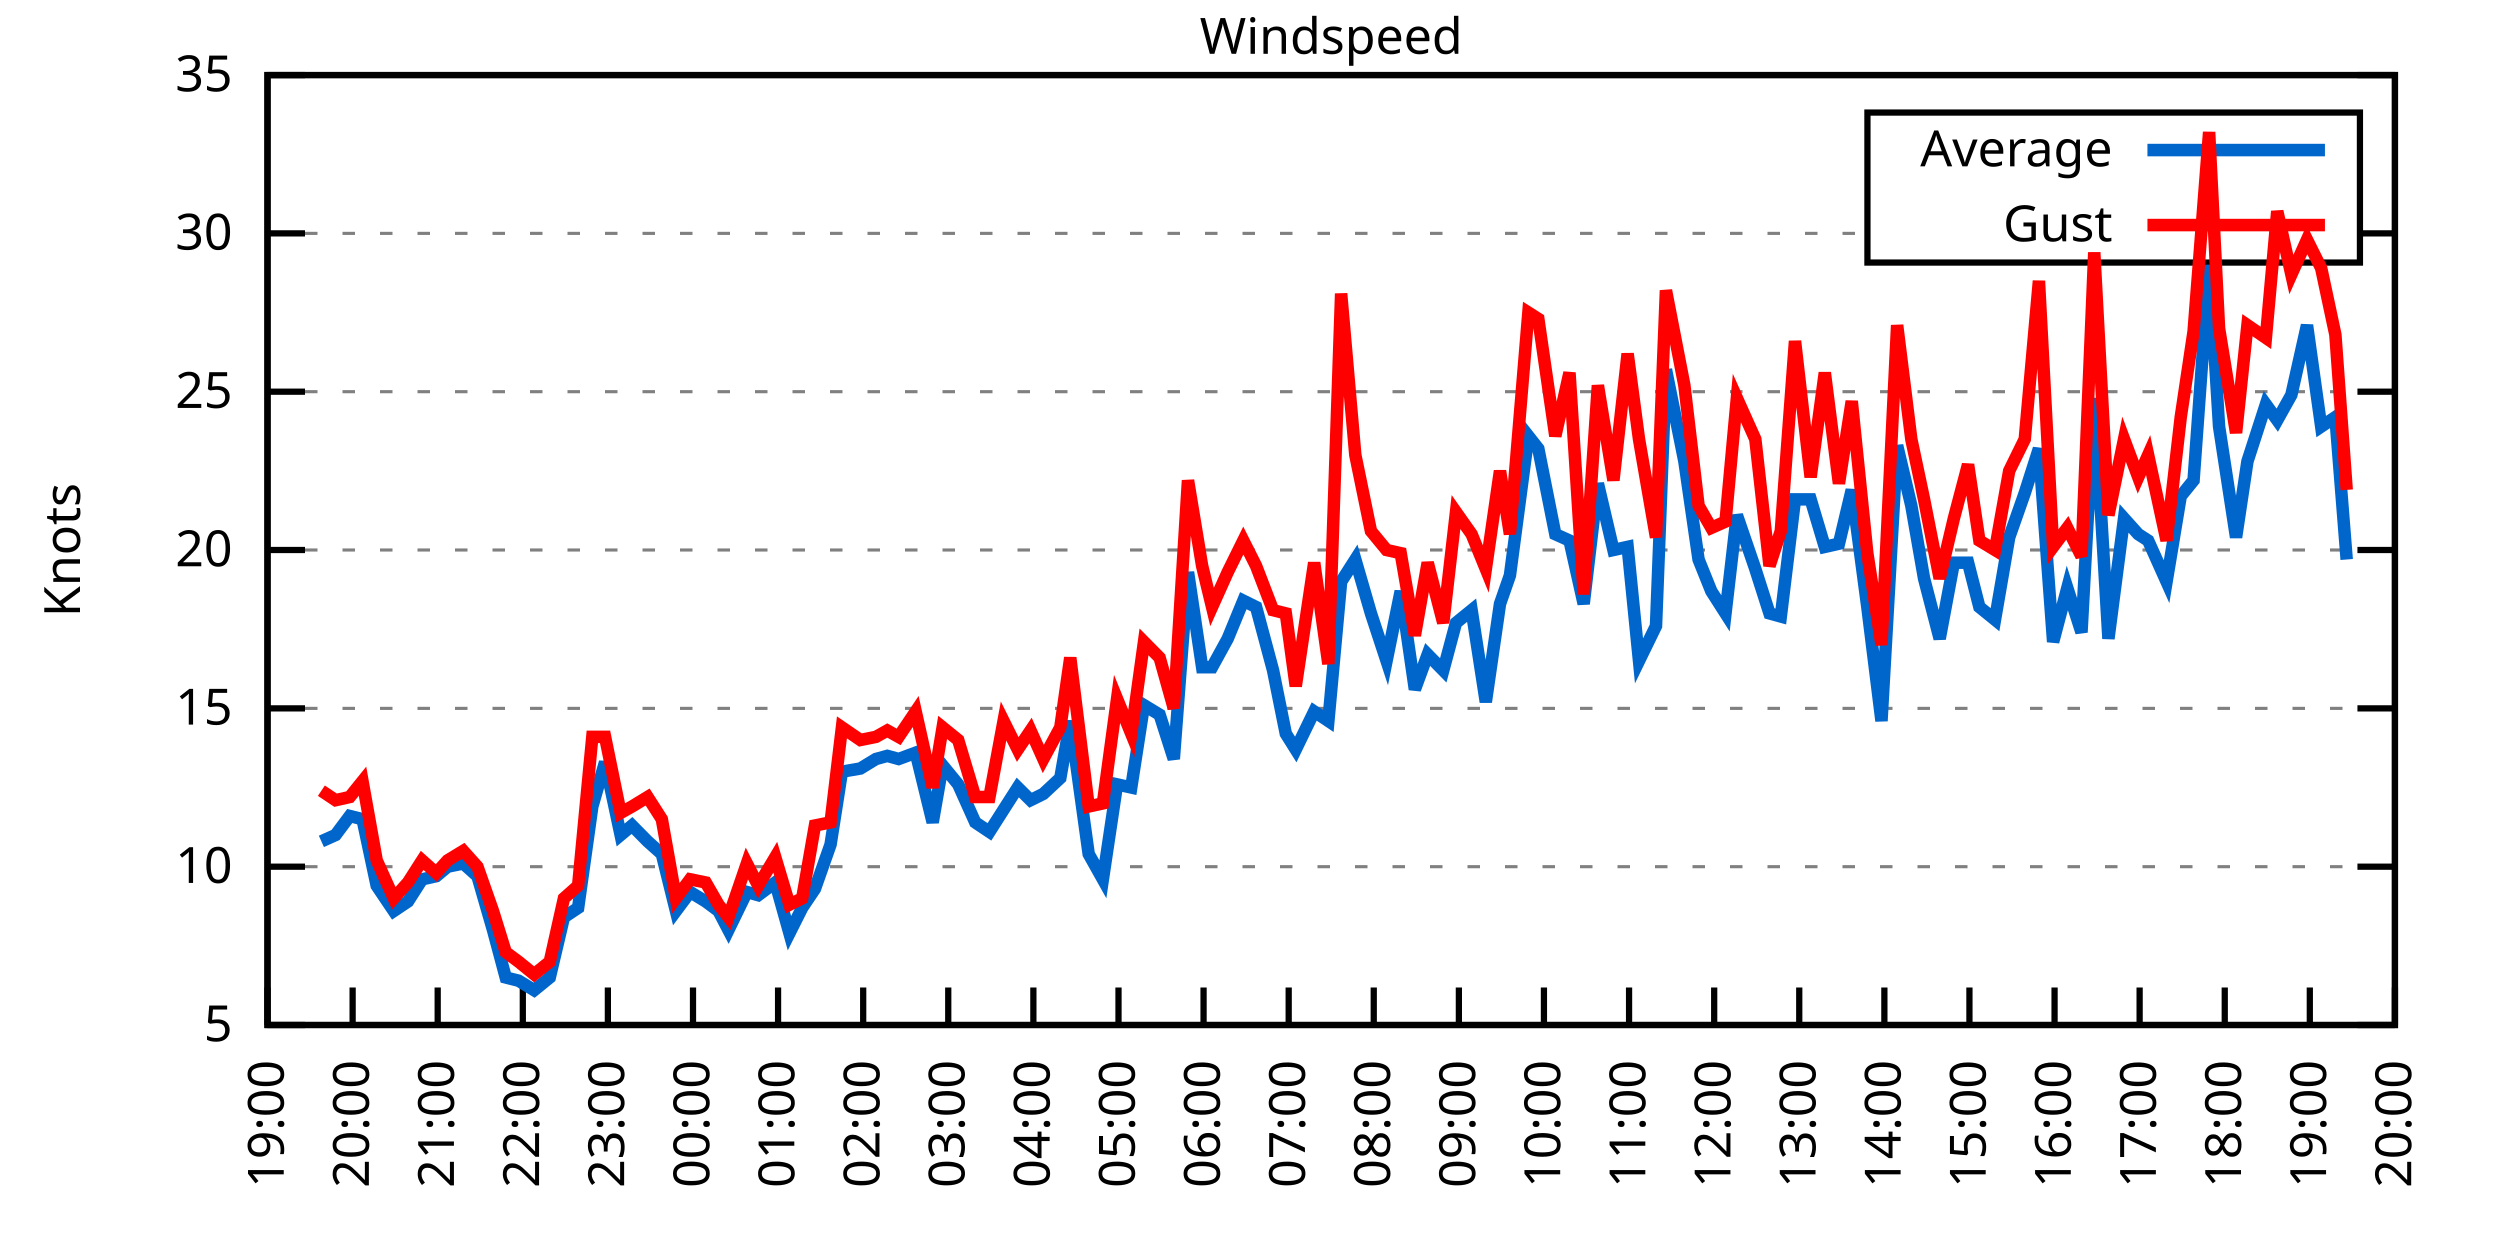
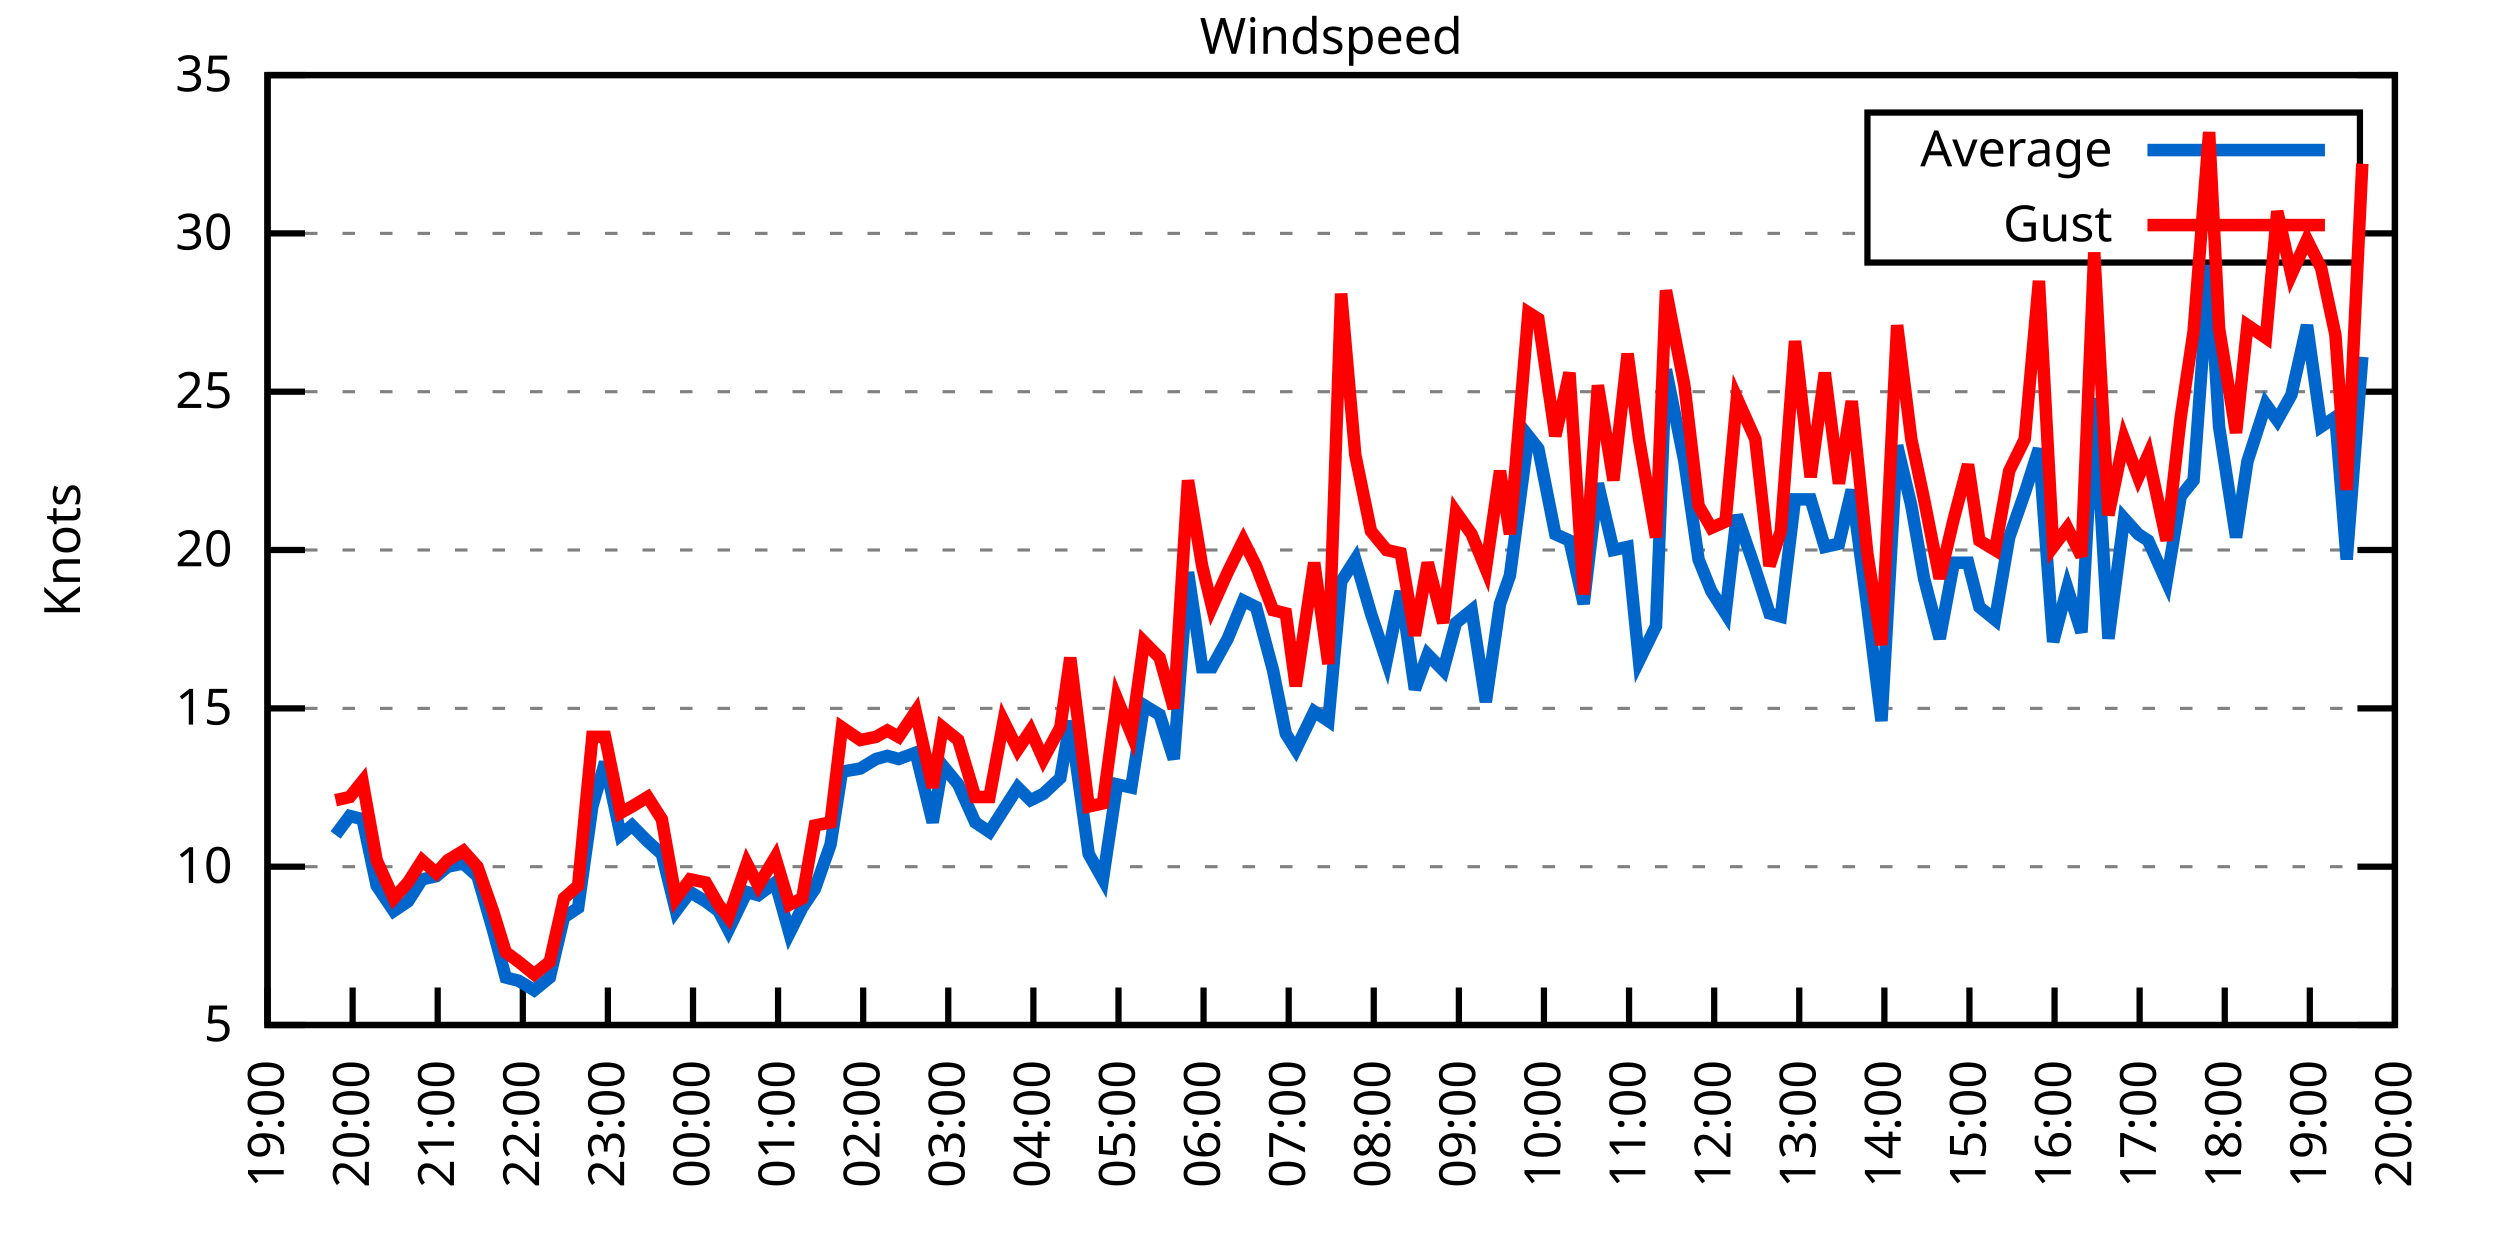
<svg xmlns="http://www.w3.org/2000/svg" xmlns:xlink="http://www.w3.org/1999/xlink" width="400" height="200" viewBox="0 0 400 200">
  <g id="gnuplot_canvas">
    <rect x="0" y="0" width="400" height="200" fill="none" />
    <defs>
      <circle id="gpDot" r="0.5" stroke-width="0.5" stroke="currentColor" />
      <path id="gpPt0" stroke-width="0.333" stroke="currentColor" d="M-1,0 h2 M0,-1 v2" />
      <path id="gpPt1" stroke-width="0.333" stroke="currentColor" d="M-1,-1 L1,1 M1,-1 L-1,1" />
      <path id="gpPt2" stroke-width="0.333" stroke="currentColor" d="M-1,0 L1,0 M0,-1 L0,1 M-1,-1 L1,1 M-1,1 L1,-1" />
      <rect id="gpPt3" stroke-width="0.333" stroke="currentColor" x="-1" y="-1" width="2" height="2" />
      <rect id="gpPt4" stroke-width="0.333" stroke="currentColor" fill="currentColor" x="-1" y="-1" width="2" height="2" />
      <circle id="gpPt5" stroke-width="0.333" stroke="currentColor" cx="0" cy="0" r="1" />
      <use xlink:href="#gpPt5" id="gpPt6" fill="currentColor" stroke="none" />
      <path id="gpPt7" stroke-width="0.333" stroke="currentColor" d="M0,-1.33 L-1.33,0.67 L1.33,0.67 z" />
      <use xlink:href="#gpPt7" id="gpPt8" fill="currentColor" stroke="none" />
      <use xlink:href="#gpPt7" id="gpPt9" stroke="currentColor" transform="rotate(180)" />
      <use xlink:href="#gpPt9" id="gpPt10" fill="currentColor" stroke="none" />
      <use xlink:href="#gpPt3" id="gpPt11" stroke="currentColor" transform="rotate(45)" />
      <use xlink:href="#gpPt11" id="gpPt12" fill="currentColor" stroke="none" />
      <path id="gpPt13" stroke-width="0.333" stroke="currentColor" d="M0,1.330 L1.265,0.411 L0.782,-1.067 L-0.782,-1.076 L-1.265,0.411 z" />
      <use xlink:href="#gpPt13" id="gpPt14" fill="currentColor" stroke="none" />
      <filter id="textbox" filterUnits="objectBoundingBox" x="0" y="0" height="1" width="1">
        <feFlood flood-color="white" flood-opacity="1" result="bgnd" />
        <feComposite in="SourceGraphic" in2="bgnd" operator="atop" />
      </filter>
      <filter id="greybox" filterUnits="objectBoundingBox" x="0" y="0" height="1" width="1">
        <feFlood flood-color="lightgrey" flood-opacity="1" result="grey" />
        <feComposite in="SourceGraphic" in2="grey" operator="atop" />
      </filter>
    </defs>
    <g fill="none" color="white" stroke="currentColor" stroke-width="1.00" stroke-linecap="butt" stroke-linejoin="miter">
</g>
    <g fill="none" color="black" stroke="currentColor" stroke-width="1.00" stroke-linecap="butt" stroke-linejoin="miter">
      <g stroke="none" shape-rendering="crispEdges">
        <polygon fill="rgb(255, 255, 255)" points="42.80,164.00 383.18,164.00 383.18,12.02 42.80,12.02 " />
      </g>
    </g>
    <g fill="none" color="black" stroke="currentColor" stroke-width="1.00" stroke-linecap="butt" stroke-linejoin="miter">
</g>
    <g fill="none" color="black" stroke="black" stroke-width="0.50" stroke-linecap="butt" stroke-linejoin="miter">
</g>
    <g fill="none" color="gray" stroke="currentColor" stroke-width="0.50" stroke-linecap="butt" stroke-linejoin="miter">
      <path stroke="gray" stroke-dasharray="2,4" class="gridline" d="M42.80,164.00 L383.19,164.00  " />
    </g>
    <g fill="none" color="gray" stroke="gray" stroke-width="1.00" stroke-linecap="butt" stroke-linejoin="miter">
</g>
    <g fill="none" color="black" stroke="currentColor" stroke-width="1.00" stroke-linecap="butt" stroke-linejoin="miter">
      <path stroke="black" d="M42.80,164.00 L48.80,164.00 M383.19,164.00 L377.19,164.00  " />
      <g transform="translate(37.20,166.60)" stroke="none" fill="black" font-family="Sans" font-size="8.00" text-anchor="end">
        <text>
          <tspan font-family="Sans"> 5</tspan>
        </text>
      </g>
    </g>
    <g fill="none" color="black" stroke="currentColor" stroke-width="1.00" stroke-linecap="butt" stroke-linejoin="miter">
</g>
    <g fill="none" color="black" stroke="black" stroke-width="0.50" stroke-linecap="butt" stroke-linejoin="miter">
</g>
    <g fill="none" color="gray" stroke="currentColor" stroke-width="0.50" stroke-linecap="butt" stroke-linejoin="miter">
      <path stroke="gray" stroke-dasharray="2,4" class="gridline" d="M42.80,138.67 L383.19,138.67  " />
    </g>
    <g fill="none" color="gray" stroke="gray" stroke-width="1.00" stroke-linecap="butt" stroke-linejoin="miter">
</g>
    <g fill="none" color="black" stroke="currentColor" stroke-width="1.00" stroke-linecap="butt" stroke-linejoin="miter">
      <path stroke="black" d="M42.80,138.67 L48.80,138.67 M383.19,138.67 L377.19,138.67  " />
      <g transform="translate(37.20,141.27)" stroke="none" fill="black" font-family="Sans" font-size="8.00" text-anchor="end">
        <text>
          <tspan font-family="Sans"> 10</tspan>
        </text>
      </g>
    </g>
    <g fill="none" color="black" stroke="currentColor" stroke-width="1.00" stroke-linecap="butt" stroke-linejoin="miter">
</g>
    <g fill="none" color="black" stroke="black" stroke-width="0.50" stroke-linecap="butt" stroke-linejoin="miter">
</g>
    <g fill="none" color="gray" stroke="currentColor" stroke-width="0.50" stroke-linecap="butt" stroke-linejoin="miter">
      <path stroke="gray" stroke-dasharray="2,4" class="gridline" d="M42.80,113.34 L383.19,113.34  " />
    </g>
    <g fill="none" color="gray" stroke="gray" stroke-width="1.00" stroke-linecap="butt" stroke-linejoin="miter">
</g>
    <g fill="none" color="black" stroke="currentColor" stroke-width="1.00" stroke-linecap="butt" stroke-linejoin="miter">
      <path stroke="black" d="M42.80,113.34 L48.80,113.34 M383.19,113.34 L377.19,113.34  " />
      <g transform="translate(37.20,115.94)" stroke="none" fill="black" font-family="Sans" font-size="8.00" text-anchor="end">
        <text>
          <tspan font-family="Sans"> 15</tspan>
        </text>
      </g>
    </g>
    <g fill="none" color="black" stroke="currentColor" stroke-width="1.00" stroke-linecap="butt" stroke-linejoin="miter">
</g>
    <g fill="none" color="black" stroke="black" stroke-width="0.50" stroke-linecap="butt" stroke-linejoin="miter">
</g>
    <g fill="none" color="gray" stroke="currentColor" stroke-width="0.50" stroke-linecap="butt" stroke-linejoin="miter">
      <path stroke="gray" stroke-dasharray="2,4" class="gridline" d="M42.80,88.00 L383.19,88.00  " />
    </g>
    <g fill="none" color="gray" stroke="gray" stroke-width="1.00" stroke-linecap="butt" stroke-linejoin="miter">
</g>
    <g fill="none" color="black" stroke="currentColor" stroke-width="1.00" stroke-linecap="butt" stroke-linejoin="miter">
      <path stroke="black" d="M42.80,88.00 L48.80,88.00 M383.19,88.00 L377.19,88.00  " />
      <g transform="translate(37.20,90.60)" stroke="none" fill="black" font-family="Sans" font-size="8.00" text-anchor="end">
        <text>
          <tspan font-family="Sans"> 20</tspan>
        </text>
      </g>
    </g>
    <g fill="none" color="black" stroke="currentColor" stroke-width="1.00" stroke-linecap="butt" stroke-linejoin="miter">
</g>
    <g fill="none" color="black" stroke="black" stroke-width="0.50" stroke-linecap="butt" stroke-linejoin="miter">
</g>
    <g fill="none" color="gray" stroke="currentColor" stroke-width="0.50" stroke-linecap="butt" stroke-linejoin="miter">
      <path stroke="gray" stroke-dasharray="2,4" class="gridline" d="M42.80,62.67 L383.19,62.67  " />
    </g>
    <g fill="none" color="gray" stroke="gray" stroke-width="1.00" stroke-linecap="butt" stroke-linejoin="miter">
</g>
    <g fill="none" color="black" stroke="currentColor" stroke-width="1.00" stroke-linecap="butt" stroke-linejoin="miter">
      <path stroke="black" d="M42.80,62.67 L48.80,62.67 M383.19,62.67 L377.19,62.67  " />
      <g transform="translate(37.20,65.27)" stroke="none" fill="black" font-family="Sans" font-size="8.00" text-anchor="end">
        <text>
          <tspan font-family="Sans"> 25</tspan>
        </text>
      </g>
    </g>
    <g fill="none" color="black" stroke="currentColor" stroke-width="1.00" stroke-linecap="butt" stroke-linejoin="miter">
</g>
    <g fill="none" color="black" stroke="black" stroke-width="0.50" stroke-linecap="butt" stroke-linejoin="miter">
</g>
    <g fill="none" color="gray" stroke="currentColor" stroke-width="0.50" stroke-linecap="butt" stroke-linejoin="miter">
      <path stroke="gray" stroke-dasharray="2,4" class="gridline" d="M42.80,37.34 L298.79,37.34 M377.59,37.34 L383.19,37.34  " />
    </g>
    <g fill="none" color="gray" stroke="gray" stroke-width="1.00" stroke-linecap="butt" stroke-linejoin="miter">
</g>
    <g fill="none" color="black" stroke="currentColor" stroke-width="1.00" stroke-linecap="butt" stroke-linejoin="miter">
      <path stroke="black" d="M42.80,37.34 L48.80,37.34 M383.19,37.34 L377.19,37.34  " />
      <g transform="translate(37.20,39.94)" stroke="none" fill="black" font-family="Sans" font-size="8.00" text-anchor="end">
        <text>
          <tspan font-family="Sans"> 30</tspan>
        </text>
      </g>
    </g>
    <g fill="none" color="black" stroke="currentColor" stroke-width="1.00" stroke-linecap="butt" stroke-linejoin="miter">
</g>
    <g fill="none" color="black" stroke="black" stroke-width="0.50" stroke-linecap="butt" stroke-linejoin="miter">
</g>
    <g fill="none" color="gray" stroke="currentColor" stroke-width="0.50" stroke-linecap="butt" stroke-linejoin="miter">
      <path stroke="gray" stroke-dasharray="2,4" class="gridline" d="M42.80,12.01 L383.19,12.01  " />
    </g>
    <g fill="none" color="gray" stroke="gray" stroke-width="1.00" stroke-linecap="butt" stroke-linejoin="miter">
</g>
    <g fill="none" color="black" stroke="currentColor" stroke-width="1.00" stroke-linecap="butt" stroke-linejoin="miter">
      <path stroke="black" d="M42.80,12.01 L48.80,12.01 M383.19,12.01 L377.19,12.01  " />
      <g transform="translate(37.20,14.61)" stroke="none" fill="black" font-family="Sans" font-size="8.00" text-anchor="end">
        <text>
          <tspan font-family="Sans"> 35</tspan>
        </text>
      </g>
    </g>
    <g fill="none" color="black" stroke="currentColor" stroke-width="1.00" stroke-linecap="butt" stroke-linejoin="miter">
      <path stroke="black" d="M42.80,164.00 L42.80,158.00  " />
      <g transform="translate(45.40,169.60) rotate(270.00)" stroke="none" fill="black" font-family="Sans" font-size="8.00" text-anchor="end">
        <text>
          <tspan font-family="Sans">19:00</tspan>
        </text>
      </g>
    </g>
    <g fill="none" color="black" stroke="currentColor" stroke-width="1.00" stroke-linecap="butt" stroke-linejoin="miter">
      <path stroke="black" d="M56.42,164.00 L56.42,158.00  " />
      <g transform="translate(59.02,169.60) rotate(270.00)" stroke="none" fill="black" font-family="Sans" font-size="8.00" text-anchor="end">
        <text>
          <tspan font-family="Sans">20:00</tspan>
        </text>
      </g>
    </g>
    <g fill="none" color="black" stroke="currentColor" stroke-width="1.00" stroke-linecap="butt" stroke-linejoin="miter">
      <path stroke="black" d="M70.03,164.00 L70.03,158.00  " />
      <g transform="translate(72.63,169.60) rotate(270.00)" stroke="none" fill="black" font-family="Sans" font-size="8.00" text-anchor="end">
        <text>
          <tspan font-family="Sans">21:00</tspan>
        </text>
      </g>
    </g>
    <g fill="none" color="black" stroke="currentColor" stroke-width="1.00" stroke-linecap="butt" stroke-linejoin="miter">
      <path stroke="black" d="M83.65,164.00 L83.65,158.00  " />
      <g transform="translate(86.25,169.60) rotate(270.00)" stroke="none" fill="black" font-family="Sans" font-size="8.00" text-anchor="end">
        <text>
          <tspan font-family="Sans">22:00</tspan>
        </text>
      </g>
    </g>
    <g fill="none" color="black" stroke="currentColor" stroke-width="1.00" stroke-linecap="butt" stroke-linejoin="miter">
      <path stroke="black" d="M97.26,164.00 L97.26,158.00  " />
      <g transform="translate(99.86,169.60) rotate(270.00)" stroke="none" fill="black" font-family="Sans" font-size="8.00" text-anchor="end">
        <text>
          <tspan font-family="Sans">23:00</tspan>
        </text>
      </g>
    </g>
    <g fill="none" color="black" stroke="currentColor" stroke-width="1.00" stroke-linecap="butt" stroke-linejoin="miter">
      <path stroke="black" d="M110.88,164.00 L110.88,158.00  " />
      <g transform="translate(113.48,169.60) rotate(270.00)" stroke="none" fill="black" font-family="Sans" font-size="8.00" text-anchor="end">
        <text>
          <tspan font-family="Sans">00:00</tspan>
        </text>
      </g>
    </g>
    <g fill="none" color="black" stroke="currentColor" stroke-width="1.00" stroke-linecap="butt" stroke-linejoin="miter">
      <path stroke="black" d="M124.49,164.00 L124.49,158.00  " />
      <g transform="translate(127.09,169.60) rotate(270.00)" stroke="none" fill="black" font-family="Sans" font-size="8.00" text-anchor="end">
        <text>
          <tspan font-family="Sans">01:00</tspan>
        </text>
      </g>
    </g>
    <g fill="none" color="black" stroke="currentColor" stroke-width="1.00" stroke-linecap="butt" stroke-linejoin="miter">
      <path stroke="black" d="M138.11,164.00 L138.11,158.00  " />
      <g transform="translate(140.71,169.60) rotate(270.00)" stroke="none" fill="black" font-family="Sans" font-size="8.00" text-anchor="end">
        <text>
          <tspan font-family="Sans">02:00</tspan>
        </text>
      </g>
    </g>
    <g fill="none" color="black" stroke="currentColor" stroke-width="1.00" stroke-linecap="butt" stroke-linejoin="miter">
      <path stroke="black" d="M151.72,164.00 L151.72,158.00  " />
      <g transform="translate(154.32,169.60) rotate(270.00)" stroke="none" fill="black" font-family="Sans" font-size="8.00" text-anchor="end">
        <text>
          <tspan font-family="Sans">03:00</tspan>
        </text>
      </g>
    </g>
    <g fill="none" color="black" stroke="currentColor" stroke-width="1.00" stroke-linecap="butt" stroke-linejoin="miter">
      <path stroke="black" d="M165.34,164.00 L165.34,158.00  " />
      <g transform="translate(167.94,169.60) rotate(270.00)" stroke="none" fill="black" font-family="Sans" font-size="8.00" text-anchor="end">
        <text>
          <tspan font-family="Sans">04:00</tspan>
        </text>
      </g>
    </g>
    <g fill="none" color="black" stroke="currentColor" stroke-width="1.00" stroke-linecap="butt" stroke-linejoin="miter">
      <path stroke="black" d="M178.96,164.00 L178.96,158.00  " />
      <g transform="translate(181.56,169.60) rotate(270.00)" stroke="none" fill="black" font-family="Sans" font-size="8.00" text-anchor="end">
        <text>
          <tspan font-family="Sans">05:00</tspan>
        </text>
      </g>
    </g>
    <g fill="none" color="black" stroke="currentColor" stroke-width="1.00" stroke-linecap="butt" stroke-linejoin="miter">
      <path stroke="black" d="M192.57,164.00 L192.57,158.00  " />
      <g transform="translate(195.17,169.60) rotate(270.00)" stroke="none" fill="black" font-family="Sans" font-size="8.00" text-anchor="end">
        <text>
          <tspan font-family="Sans">06:00</tspan>
        </text>
      </g>
    </g>
    <g fill="none" color="black" stroke="currentColor" stroke-width="1.00" stroke-linecap="butt" stroke-linejoin="miter">
      <path stroke="black" d="M206.19,164.00 L206.19,158.00  " />
      <g transform="translate(208.79,169.60) rotate(270.00)" stroke="none" fill="black" font-family="Sans" font-size="8.00" text-anchor="end">
        <text>
          <tspan font-family="Sans">07:00</tspan>
        </text>
      </g>
    </g>
    <g fill="none" color="black" stroke="currentColor" stroke-width="1.00" stroke-linecap="butt" stroke-linejoin="miter">
      <path stroke="black" d="M219.80,164.00 L219.80,158.00  " />
      <g transform="translate(222.40,169.60) rotate(270.00)" stroke="none" fill="black" font-family="Sans" font-size="8.00" text-anchor="end">
        <text>
          <tspan font-family="Sans">08:00</tspan>
        </text>
      </g>
    </g>
    <g fill="none" color="black" stroke="currentColor" stroke-width="1.00" stroke-linecap="butt" stroke-linejoin="miter">
      <path stroke="black" d="M233.42,164.00 L233.42,158.00  " />
      <g transform="translate(236.02,169.60) rotate(270.00)" stroke="none" fill="black" font-family="Sans" font-size="8.00" text-anchor="end">
        <text>
          <tspan font-family="Sans">09:00</tspan>
        </text>
      </g>
    </g>
    <g fill="none" color="black" stroke="currentColor" stroke-width="1.00" stroke-linecap="butt" stroke-linejoin="miter">
      <path stroke="black" d="M247.03,164.00 L247.03,158.00  " />
      <g transform="translate(249.63,169.60) rotate(270.00)" stroke="none" fill="black" font-family="Sans" font-size="8.00" text-anchor="end">
        <text>
          <tspan font-family="Sans">10:00</tspan>
        </text>
      </g>
    </g>
    <g fill="none" color="black" stroke="currentColor" stroke-width="1.00" stroke-linecap="butt" stroke-linejoin="miter">
      <path stroke="black" d="M260.65,164.00 L260.65,158.00  " />
      <g transform="translate(263.25,169.60) rotate(270.00)" stroke="none" fill="black" font-family="Sans" font-size="8.00" text-anchor="end">
        <text>
          <tspan font-family="Sans">11:00</tspan>
        </text>
      </g>
    </g>
    <g fill="none" color="black" stroke="currentColor" stroke-width="1.00" stroke-linecap="butt" stroke-linejoin="miter">
      <path stroke="black" d="M274.27,164.00 L274.27,158.00  " />
      <g transform="translate(276.87,169.60) rotate(270.00)" stroke="none" fill="black" font-family="Sans" font-size="8.00" text-anchor="end">
        <text>
          <tspan font-family="Sans">12:00</tspan>
        </text>
      </g>
    </g>
    <g fill="none" color="black" stroke="currentColor" stroke-width="1.00" stroke-linecap="butt" stroke-linejoin="miter">
      <path stroke="black" d="M287.88,164.00 L287.88,158.00  " />
      <g transform="translate(290.48,169.60) rotate(270.00)" stroke="none" fill="black" font-family="Sans" font-size="8.00" text-anchor="end">
        <text>
          <tspan font-family="Sans">13:00</tspan>
        </text>
      </g>
    </g>
    <g fill="none" color="black" stroke="currentColor" stroke-width="1.00" stroke-linecap="butt" stroke-linejoin="miter">
      <path stroke="black" d="M301.50,164.00 L301.50,158.00  " />
      <g transform="translate(304.10,169.60) rotate(270.00)" stroke="none" fill="black" font-family="Sans" font-size="8.00" text-anchor="end">
        <text>
          <tspan font-family="Sans">14:00</tspan>
        </text>
      </g>
    </g>
    <g fill="none" color="black" stroke="currentColor" stroke-width="1.00" stroke-linecap="butt" stroke-linejoin="miter">
      <path stroke="black" d="M315.11,164.00 L315.11,158.00  " />
      <g transform="translate(317.71,169.60) rotate(270.00)" stroke="none" fill="black" font-family="Sans" font-size="8.00" text-anchor="end">
        <text>
          <tspan font-family="Sans">15:00</tspan>
        </text>
      </g>
    </g>
    <g fill="none" color="black" stroke="currentColor" stroke-width="1.00" stroke-linecap="butt" stroke-linejoin="miter">
      <path stroke="black" d="M328.73,164.00 L328.73,158.00  " />
      <g transform="translate(331.33,169.60) rotate(270.00)" stroke="none" fill="black" font-family="Sans" font-size="8.00" text-anchor="end">
        <text>
          <tspan font-family="Sans">16:00</tspan>
        </text>
      </g>
    </g>
    <g fill="none" color="black" stroke="currentColor" stroke-width="1.00" stroke-linecap="butt" stroke-linejoin="miter">
      <path stroke="black" d="M342.34,164.00 L342.34,158.00  " />
      <g transform="translate(344.94,169.60) rotate(270.00)" stroke="none" fill="black" font-family="Sans" font-size="8.00" text-anchor="end">
        <text>
          <tspan font-family="Sans">17:00</tspan>
        </text>
      </g>
    </g>
    <g fill="none" color="black" stroke="currentColor" stroke-width="1.00" stroke-linecap="butt" stroke-linejoin="miter">
      <path stroke="black" d="M355.96,164.00 L355.96,158.00  " />
      <g transform="translate(358.56,169.60) rotate(270.00)" stroke="none" fill="black" font-family="Sans" font-size="8.00" text-anchor="end">
        <text>
          <tspan font-family="Sans">18:00</tspan>
        </text>
      </g>
    </g>
    <g fill="none" color="black" stroke="currentColor" stroke-width="1.00" stroke-linecap="butt" stroke-linejoin="miter">
      <path stroke="black" d="M369.57,164.00 L369.57,158.00  " />
      <g transform="translate(372.17,169.60) rotate(270.00)" stroke="none" fill="black" font-family="Sans" font-size="8.00" text-anchor="end">
        <text>
          <tspan font-family="Sans">19:00</tspan>
        </text>
      </g>
    </g>
    <g fill="none" color="black" stroke="currentColor" stroke-width="1.00" stroke-linecap="butt" stroke-linejoin="miter">
      <path stroke="black" d="M383.19,164.00 L383.19,158.00  " />
      <g transform="translate(385.79,169.60) rotate(270.00)" stroke="none" fill="black" font-family="Sans" font-size="8.00" text-anchor="end">
        <text>
          <tspan font-family="Sans">20:00</tspan>
        </text>
      </g>
    </g>
    <g fill="none" color="black" stroke="currentColor" stroke-width="1.00" stroke-linecap="butt" stroke-linejoin="miter">
</g>
    <g fill="none" color="black" stroke="currentColor" stroke-width="1.00" stroke-linecap="butt" stroke-linejoin="miter">
      <path stroke="black" d="M42.80,12.01 L42.80,164.00 L383.19,164.00 L383.19,12.01 L42.80,12.01 Z  " />
    </g>
    <g fill="none" color="black" stroke="currentColor" stroke-width="1.00" stroke-linecap="butt" stroke-linejoin="miter">
</g>
    <g fill="none" color="black" stroke="currentColor" stroke-width="1.00" stroke-linecap="butt" stroke-linejoin="miter">
      <path stroke="black" d="M298.79,42.01 L298.79,18.01 L377.59,18.01 L377.59,42.01 L298.79,42.01 Z  " />
    </g>
    <g id="Windspeed_plot_1">
      <g fill="none" color="white" stroke="black" stroke-width="2.00" stroke-linecap="butt" stroke-linejoin="miter">
</g>
      <g fill="none" color="black" stroke="currentColor" stroke-width="2.00" stroke-linecap="butt" stroke-linejoin="miter">
        <g transform="translate(337.99,26.61)" stroke="none" fill="black" font-family="Sans" font-size="8.00" text-anchor="end">
          <text>
            <tspan font-family="Sans">Average</tspan>
          </text>
        </g>
      </g>
      <g fill="none" color="black" stroke="currentColor" stroke-width="2.00" stroke-linecap="butt" stroke-linejoin="miter">
-         <path stroke="rgb(  0, 102, 204)" d="M343.59,24.01 L371.99,24.01 M51.42,134.62 L53.69,133.60 L55.96,130.56 L58.00,131.07 L60.27,141.71 L63.00,145.76   L65.27,144.24 L67.54,140.69 L69.80,140.19 L71.62,138.67 L74.12,138.16 L76.39,140.19 L78.88,148.80 L80.92,156.40   L82.97,156.91 L85.46,158.43 L87.96,156.40 L90.23,146.77 L92.50,145.25 L94.77,129.04 L96.81,121.95 L99.30,133.60   L101.12,132.08 L103.62,134.62 L105.89,136.64 L108.15,145.76 L110.42,142.72 L112.92,144.24 L114.96,145.76 L116.55,148.80   L119.50,142.72 L121.32,143.23 L124.04,141.20 L126.31,149.31 L128.35,145.25 L130.39,142.21 L132.89,135.12 L134.71,123.47   L137.66,122.96 L140.15,121.44 L141.97,120.94 L143.78,121.44 L146.51,120.43 L149.23,131.58 L150.82,122.46 L153.31,125.50   L156.04,131.58 L158.31,133.10 L160.57,129.55 L162.84,126.00 L164.89,128.03 L166.93,127.02 L169.65,124.48 L171.24,115.36   L174.19,136.64 L176.46,140.69 L178.73,125.50 L181.00,126.00 L183.04,112.83 L185.54,114.35 L187.81,121.44 L190.08,91.55   L192.34,106.75 L193.93,106.75 L196.43,102.19 L198.93,96.11 L200.97,97.12 L203.69,107.26 L205.73,117.39 L207.32,119.92   L210.27,113.84 L212.54,115.36 L214.58,93.07 L216.85,89.52 L219.35,98.14 L221.85,105.74 L224.11,94.59 L226.38,110.30   L228.43,104.72 L230.92,107.26 L232.96,99.66 L235.46,97.63 L237.73,112.32 L240.00,96.62 L241.59,92.06 L244.54,69.77   L246.13,71.79 L248.85,85.47 L251.12,86.49 L253.39,96.62 L255.66,77.37 L258.15,88.00 L260.42,87.50 L262.24,105.74   L264.96,100.16 L266.55,59.13 L269.50,73.82 L271.77,89.52 L273.81,94.59 L276.08,98.14 L277.90,82.43 L280.85,91.04   L283.12,98.14 L284.93,98.64 L287.20,79.90 L289.70,79.90 L291.97,87.50 L294.23,86.99 L296.28,78.38 L298.77,97.12   L301.04,115.36 L303.54,71.29 L305.81,80.91 L307.85,92.56 L310.35,102.19 L312.62,90.03 L314.89,90.03 L316.70,97.12   L319.20,99.15 L321.47,85.98 L323.96,78.89 L326.23,71.79 L328.50,102.70 L330.77,94.08 L333.04,101.18 L335.08,63.69   L337.35,102.19 L339.85,82.94 L342.12,85.47 L343.70,86.49 L346.65,93.07 L348.92,79.39 L350.97,76.86 L353.46,42.41   L355.05,68.25 L357.77,85.98 L359.59,73.82 L362.54,64.70 L364.36,67.23 L366.62,63.18 L369.12,52.03 L371.39,68.25   L373.66,66.73 L375.47,89.52  " />
+         <path stroke="rgb(  0, 102, 204)" d="M343.59,24.01 L371.99,24.01 M53.69,133.60 L55.96,130.56 L58.00,131.07 L60.27,141.71 L63.00,145.76 L65.27,144.24   L67.54,140.69 L69.80,140.19 L71.62,138.67 L74.12,138.16 L76.39,140.19 L78.88,148.80 L80.92,156.40 L82.97,156.91   L85.46,158.43 L87.96,156.40 L90.23,146.77 L92.50,145.25 L94.77,129.04 L96.81,121.95 L99.30,133.60 L101.12,132.08   L103.62,134.62 L105.89,136.64 L108.15,145.76 L110.42,142.72 L112.92,144.24 L114.96,145.76 L116.55,148.80 L119.50,142.72   L121.32,143.23 L124.04,141.20 L126.31,149.31 L128.35,145.25 L130.39,142.21 L132.89,135.12 L134.71,123.47 L137.66,122.96   L140.15,121.44 L141.97,120.94 L143.78,121.44 L146.51,120.43 L149.23,131.58 L150.82,122.46 L153.31,125.50 L156.04,131.58   L158.31,133.10 L160.57,129.55 L162.84,126.00 L164.89,128.03 L166.93,127.02 L169.65,124.48 L171.24,115.36 L174.19,136.64   L176.46,140.69 L178.73,125.50 L181.00,126.00 L183.04,112.83 L185.54,114.35 L187.81,121.44 L190.08,91.55 L192.34,106.75   L193.93,106.75 L196.43,102.19 L198.93,96.11 L200.97,97.12 L203.69,107.26 L205.73,117.39 L207.32,119.92 L210.27,113.84   L212.54,115.36 L214.58,93.07 L216.85,89.52 L219.35,98.14 L221.85,105.74 L224.11,94.59 L226.38,110.30 L228.43,104.72   L230.92,107.26 L232.96,99.66 L235.46,97.63 L237.73,112.32 L240.00,96.62 L241.59,92.06 L244.54,69.77 L246.13,71.79   L248.85,85.47 L251.12,86.49 L253.39,96.62 L255.66,77.37 L258.15,88.00 L260.42,87.50 L262.24,105.74 L264.96,100.16   L266.55,59.13 L269.50,73.82 L271.77,89.52 L273.81,94.59 L276.08,98.14 L277.90,82.43 L280.85,91.04 L283.12,98.14   L284.93,98.64 L287.20,79.90 L289.70,79.90 L291.97,87.50 L294.23,86.99 L296.28,78.38 L298.77,97.12 L301.04,115.36   L303.54,71.29 L305.81,80.91 L307.85,92.56 L310.35,102.19 L312.62,90.03 L314.89,90.03 L316.70,97.12 L319.20,99.15   L321.47,85.98 L323.96,78.89 L326.23,71.79 L328.50,102.70 L330.77,94.08 L333.04,101.18 L335.08,63.69 L337.35,102.19   L339.85,82.94 L342.12,85.47 L343.70,86.49 L346.65,93.07 L348.92,79.39 L350.97,76.86 L353.46,42.41 L355.05,68.25   L357.77,85.98 L359.59,73.82 L362.54,64.70 L364.36,67.23 L366.62,63.18 L369.12,52.03 L371.39,68.25 L373.66,66.73   L375.47,89.52 L377.97,57.10  " />
      </g>
    </g>
    <g id="Windspeed_plot_2">
      <g fill="none" color="black" stroke="currentColor" stroke-width="2.00" stroke-linecap="butt" stroke-linejoin="miter">
        <g transform="translate(337.99,38.61)" stroke="none" fill="black" font-family="Sans" font-size="8.00" text-anchor="end">
          <text>
            <tspan font-family="Sans">Gust</tspan>
          </text>
        </g>
      </g>
      <g fill="none" color="black" stroke="currentColor" stroke-width="2.00" stroke-linecap="butt" stroke-linejoin="miter">
-         <path stroke="rgb(255,   0,   0)" d="M343.59,36.01 L371.99,36.01 M51.42,126.51 L53.69,128.03 L55.96,127.52 L58.00,124.99 L60.27,137.66 L63.00,143.73   L65.27,141.20 L67.54,137.66 L69.80,139.68 L71.62,137.66 L74.12,136.14 L76.39,138.67 L78.88,145.76 L80.92,152.35   L82.97,153.87 L85.46,155.89 L87.96,153.87 L90.23,143.73 L92.50,141.71 L94.77,117.90 L96.81,117.90 L99.30,130.06   L101.12,129.04 L103.62,127.52 L105.89,131.07 L108.15,143.73 L110.42,140.69 L112.92,141.20 L114.96,144.75 L116.55,146.77   L119.50,138.16 L121.32,141.71 L124.04,137.15 L126.31,144.75 L128.35,143.73 L130.39,132.08 L132.89,131.58 L134.71,116.38   L137.66,118.40 L140.15,117.90 L141.97,116.88 L143.78,117.90 L146.51,113.84 L149.23,126.00 L150.82,116.38 L153.31,118.40   L156.04,127.52 L158.31,127.52 L160.57,115.36 L162.84,119.92 L164.89,116.88 L166.93,121.44 L169.65,116.38 L171.24,105.23   L174.19,129.04 L176.46,128.54 L178.73,111.82 L181.00,117.39 L183.04,102.70 L185.54,105.23 L187.81,113.34 L190.08,76.86   L192.34,90.54 L193.93,97.12 L196.43,91.55 L198.93,86.49 L200.97,90.54 L203.69,97.63 L205.73,98.14 L207.32,109.79   L210.27,90.03 L212.54,106.24 L214.58,46.97 L216.85,72.81 L219.35,84.97 L221.85,88.00 L224.11,88.51 L226.38,101.68   L228.43,90.03 L230.92,99.66 L232.96,81.93 L235.46,85.47 L237.73,91.04 L240.00,75.34 L241.59,85.47 L244.54,50.01   L246.13,51.02 L248.85,69.77 L251.12,59.63 L253.39,95.10 L255.66,61.66 L258.15,76.86 L260.42,56.59 L262.24,70.27   L264.96,85.98 L266.55,46.46 L269.50,61.66 L271.77,80.91 L273.81,84.46 L276.08,83.45 L277.90,63.69 L280.85,70.27   L283.12,90.54 L284.93,84.97 L287.20,54.57 L289.70,76.35 L291.97,59.63 L294.23,77.37 L296.28,64.19 L298.77,88.51   L301.04,103.20 L303.54,52.03 L305.81,70.27 L307.85,79.90 L310.35,92.56 L312.62,82.94 L314.89,74.33 L316.70,86.49   L319.20,88.00 L321.47,75.34 L323.96,70.27 L326.23,44.94 L328.50,87.50 L330.77,84.46 L333.04,89.02 L335.08,40.38   L337.35,82.43 L339.85,70.27 L342.12,76.35 L343.70,72.81 L346.65,86.49 L348.92,66.73 L350.97,53.05 L353.46,21.13   L355.05,52.54 L357.77,69.26 L359.59,52.03 L362.54,54.06 L364.36,33.80 L366.62,43.93 L369.12,38.35 L371.39,42.91   L373.66,53.55 L375.47,78.38  " />
+         <path stroke="rgb(255,   0,   0)" d="M343.59,36.01 L371.99,36.01 M53.69,128.03 L55.96,127.52 L58.00,124.99 L60.27,137.66 L63.00,143.73 L65.27,141.20   L67.54,137.66 L69.80,139.68 L71.62,137.66 L74.12,136.14 L76.39,138.67 L78.88,145.76 L80.92,152.35 L82.97,153.87   L85.46,155.89 L87.96,153.87 L90.23,143.73 L92.50,141.71 L94.77,117.90 L96.81,117.90 L99.30,130.06 L101.12,129.04   L103.62,127.52 L105.89,131.07 L108.15,143.73 L110.42,140.69 L112.92,141.20 L114.96,144.75 L116.55,146.77 L119.50,138.16   L121.32,141.71 L124.04,137.15 L126.31,144.75 L128.35,143.73 L130.39,132.08 L132.89,131.58 L134.71,116.38 L137.66,118.40   L140.15,117.90 L141.97,116.88 L143.78,117.90 L146.51,113.84 L149.23,126.00 L150.82,116.38 L153.31,118.40 L156.04,127.52   L158.31,127.52 L160.57,115.36 L162.84,119.92 L164.89,116.88 L166.93,121.44 L169.65,116.38 L171.24,105.23 L174.19,129.04   L176.46,128.54 L178.73,111.82 L181.00,117.39 L183.04,102.70 L185.54,105.23 L187.81,113.34 L190.08,76.86 L192.34,90.54   L193.93,97.12 L196.43,91.55 L198.93,86.49 L200.97,90.54 L203.69,97.63 L205.73,98.14 L207.32,109.79 L210.27,90.03   L212.54,106.24 L214.58,46.97 L216.85,72.81 L219.35,84.97 L221.85,88.00 L224.11,88.51 L226.38,101.68 L228.43,90.03   L230.92,99.66 L232.96,81.93 L235.46,85.47 L237.73,91.04 L240.00,75.34 L241.59,85.47 L244.54,50.01 L246.13,51.02   L248.85,69.77 L251.12,59.63 L253.39,95.10 L255.66,61.66 L258.15,76.86 L260.42,56.59 L262.24,70.27 L264.96,85.98   L266.55,46.46 L269.50,61.66 L271.77,80.91 L273.81,84.46 L276.08,83.45 L277.90,63.69 L280.85,70.27 L283.12,90.54   L284.93,84.97 L287.20,54.57 L289.70,76.35 L291.97,59.63 L294.23,77.37 L296.28,64.19 L298.77,88.51 L301.04,103.20   L303.54,52.03 L305.81,70.27 L307.85,79.90 L310.35,92.56 L312.62,82.94 L314.89,74.33 L316.70,86.49 L319.20,88.00   L321.47,75.34 L323.96,70.27 L326.23,44.94 L328.50,87.50 L330.77,84.46 L333.04,89.02 L335.08,40.38 L337.35,82.43   L339.85,70.27 L342.12,76.35 L343.70,72.81 L346.65,86.49 L348.92,66.73 L350.97,53.05 L353.46,21.13 L355.05,52.54   L357.77,69.26 L359.59,52.03 L362.54,54.06 L364.36,33.80 L366.62,43.93 L369.12,38.35 L371.39,42.91 L373.66,53.55   L375.47,78.38 L377.97,26.20  " />
      </g>
    </g>
    <g fill="none" color="black" stroke="currentColor" stroke-width="2.00" stroke-linecap="butt" stroke-linejoin="miter">
</g>
    <g fill="none" color="black" stroke="black" stroke-width="1.00" stroke-linecap="butt" stroke-linejoin="miter">
</g>
    <g fill="none" color="black" stroke="currentColor" stroke-width="1.00" stroke-linecap="butt" stroke-linejoin="miter">
      <path stroke="black" d="M42.80,12.01 L42.80,164.00 L383.19,164.00 L383.19,12.01 L42.80,12.01 Z  " />
      <g transform="translate(12.80,88.01) rotate(270.00)" stroke="none" fill="black" font-family="Sans" font-size="8.00" text-anchor="middle">
        <text>
          <tspan font-family="Sans">Knots</tspan>
        </text>
      </g>
    </g>
    <g fill="none" color="black" stroke="currentColor" stroke-width="1.00" stroke-linecap="butt" stroke-linejoin="miter">
</g>
    <g fill="none" color="black" stroke="currentColor" stroke-width="1.00" stroke-linecap="butt" stroke-linejoin="miter">
      <g transform="translate(212.99,8.61)" stroke="none" fill="black" font-family="Sans" font-size="8.00" text-anchor="middle">
        <text>
          <tspan font-family="Sans">Windspeed</tspan>
        </text>
      </g>
    </g>
    <g fill="none" color="black" stroke="currentColor" stroke-width="1.00" stroke-linecap="butt" stroke-linejoin="miter">
</g>
  </g>
</svg>
